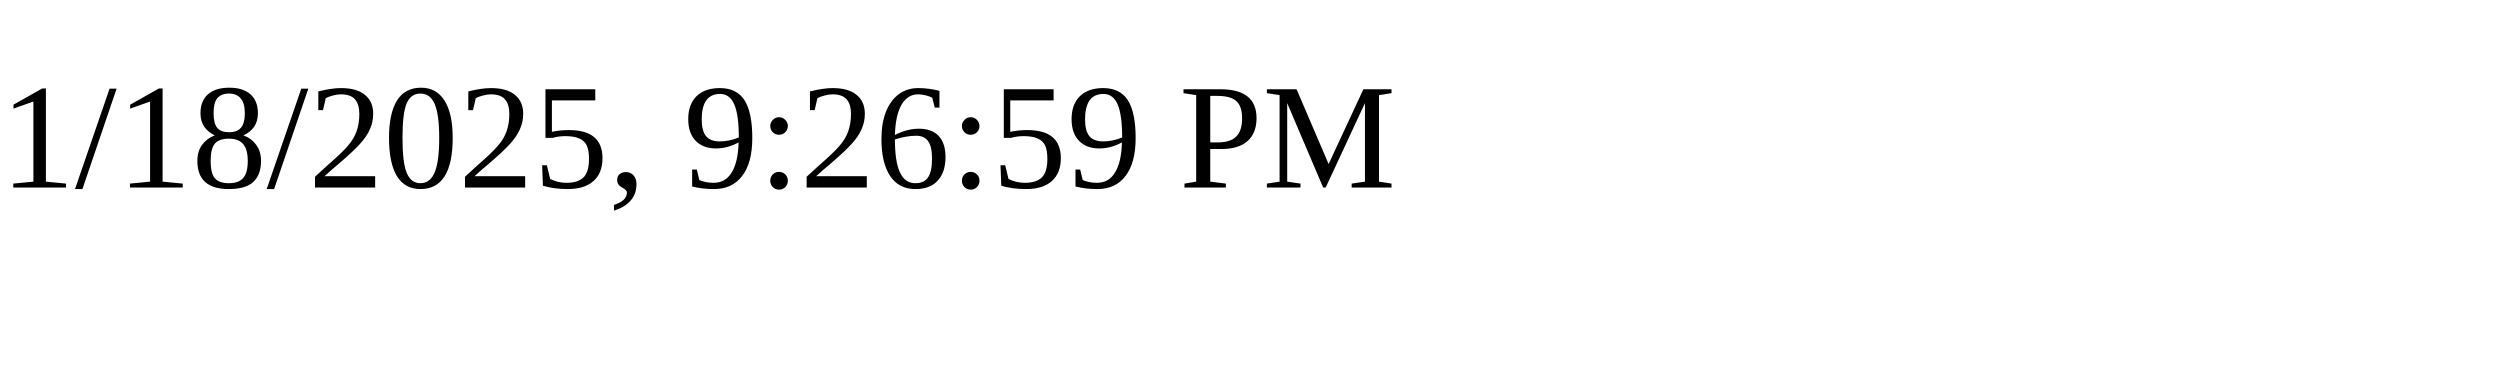
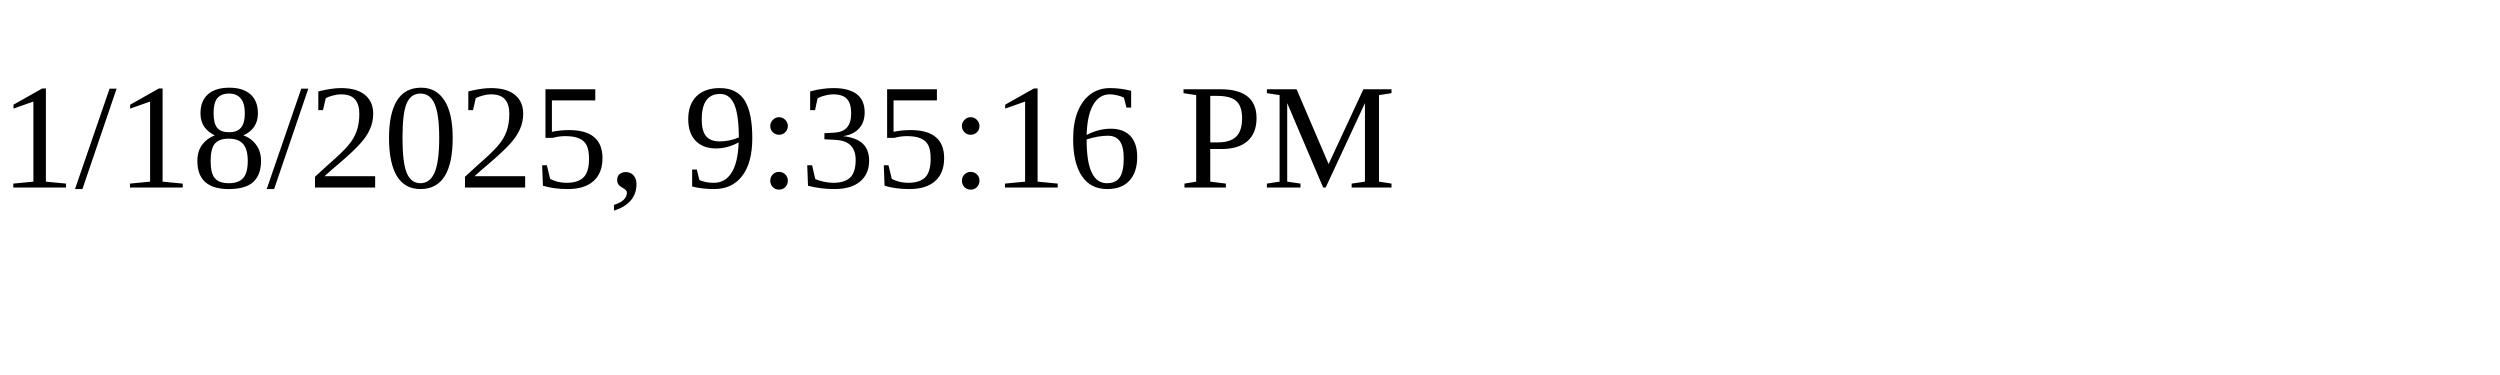
<svg xmlns="http://www.w3.org/2000/svg" height="30" width="200">
-   <text x="0" y="15">1/18/2025, 9:26:59 PM</text>
+   <text x="0" y="15">1/18/2025, 9:35:16 PM</text>
</svg>
